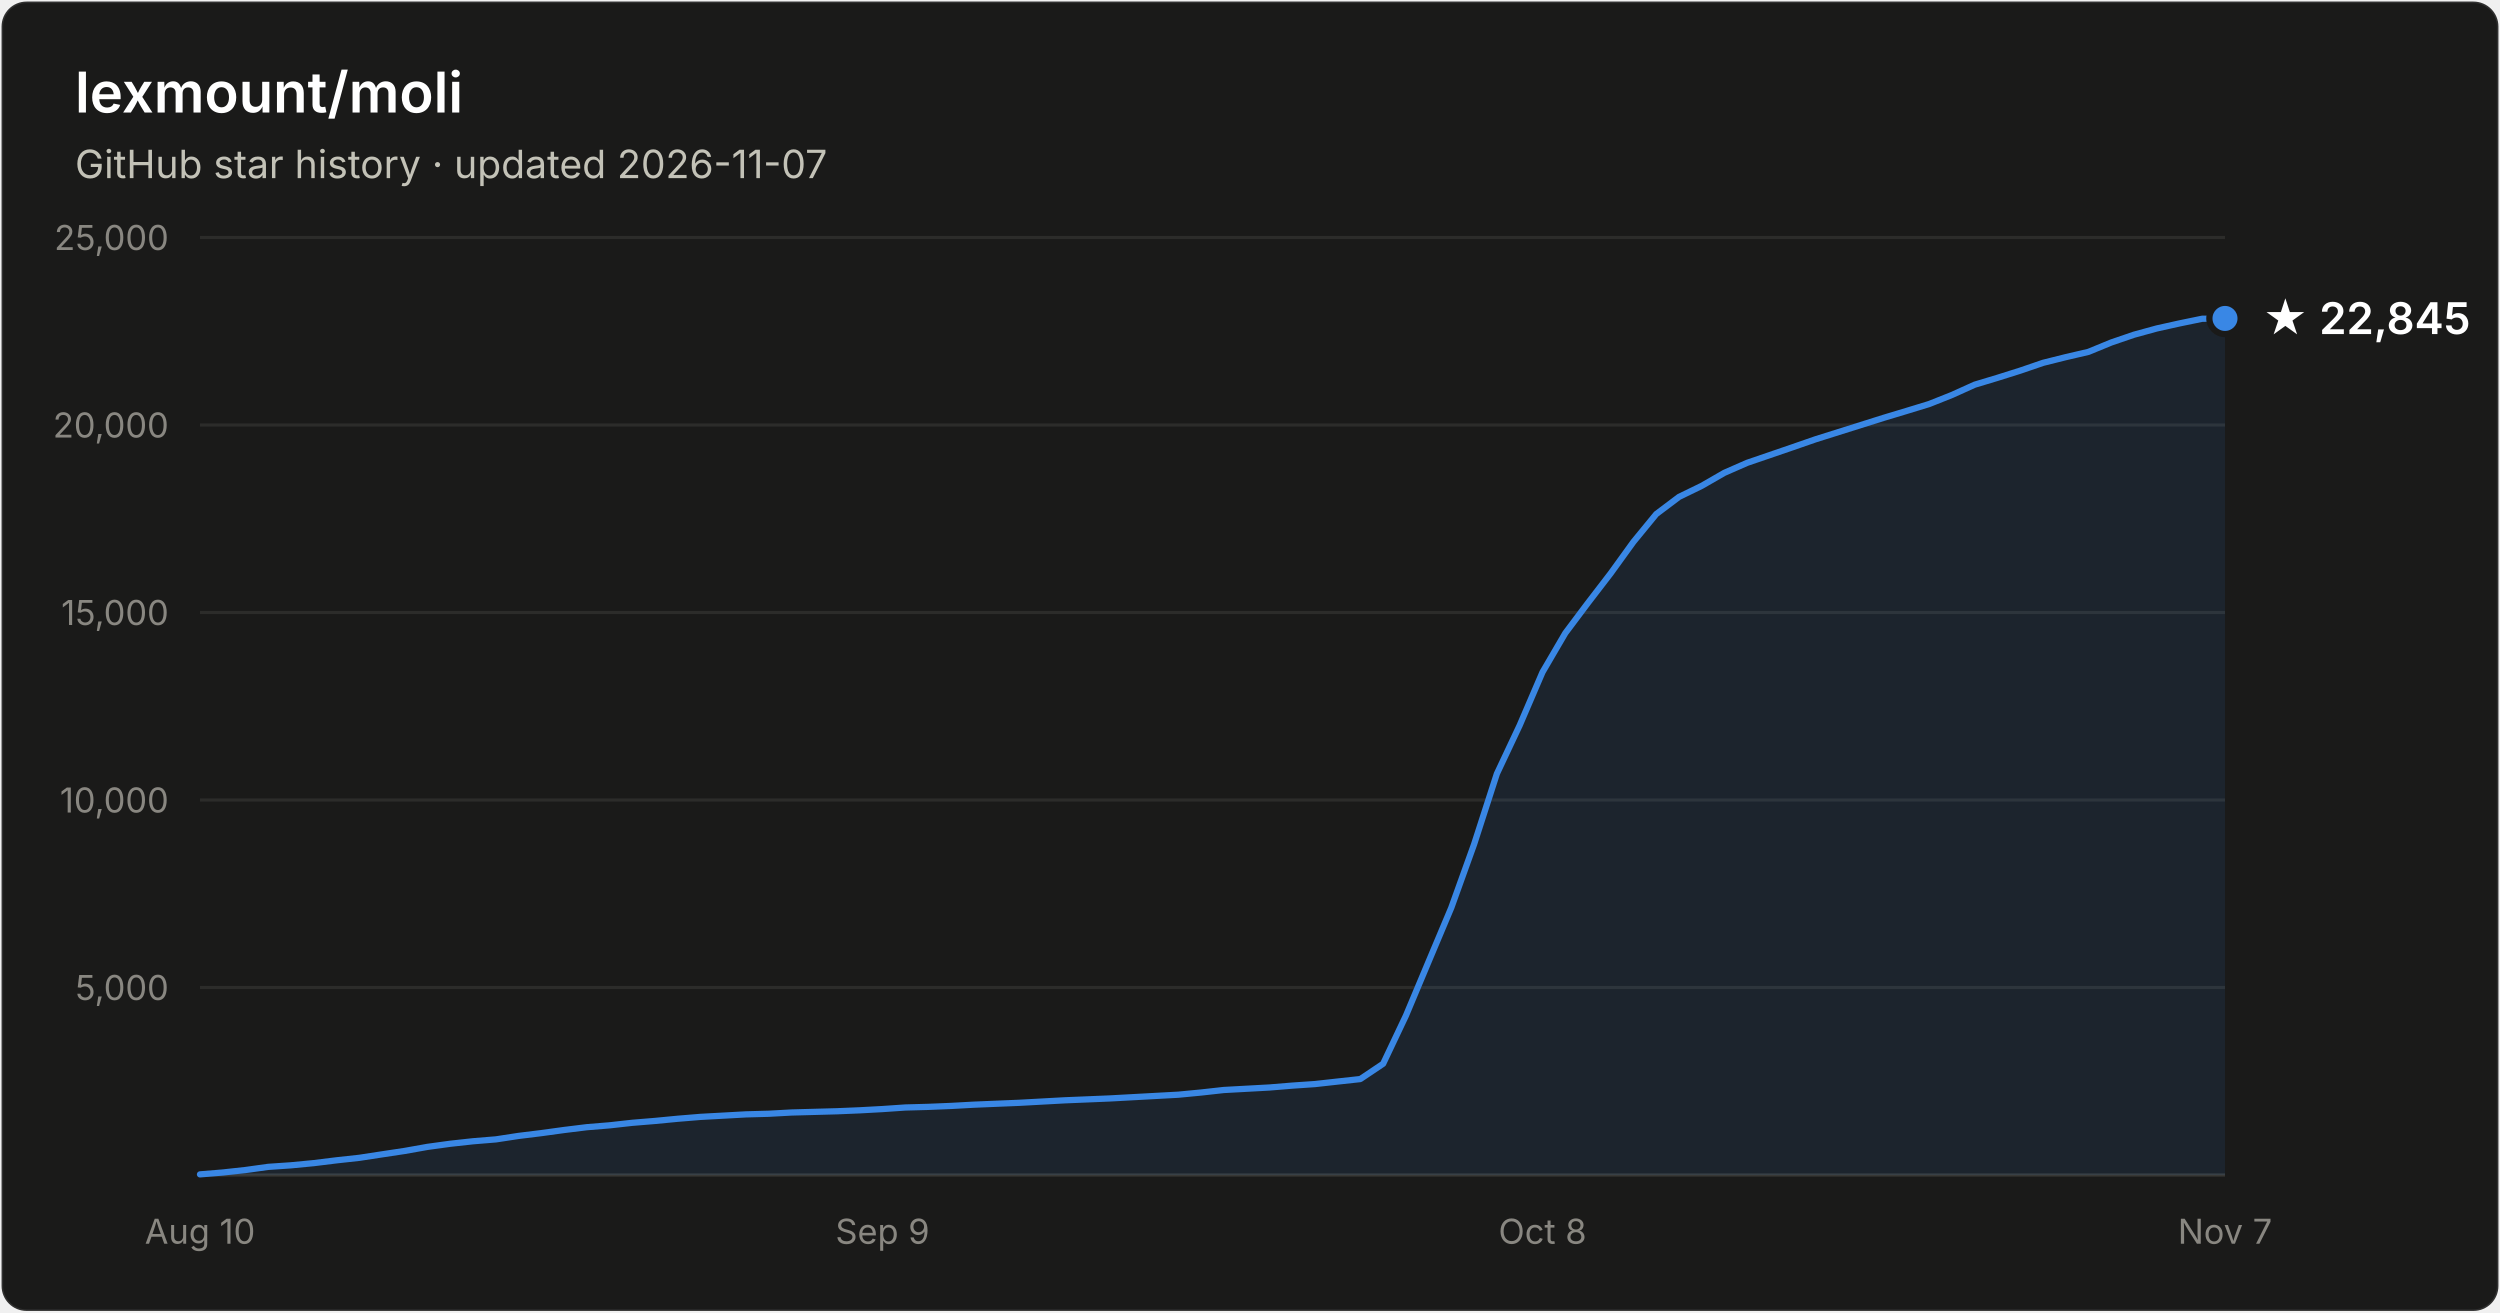
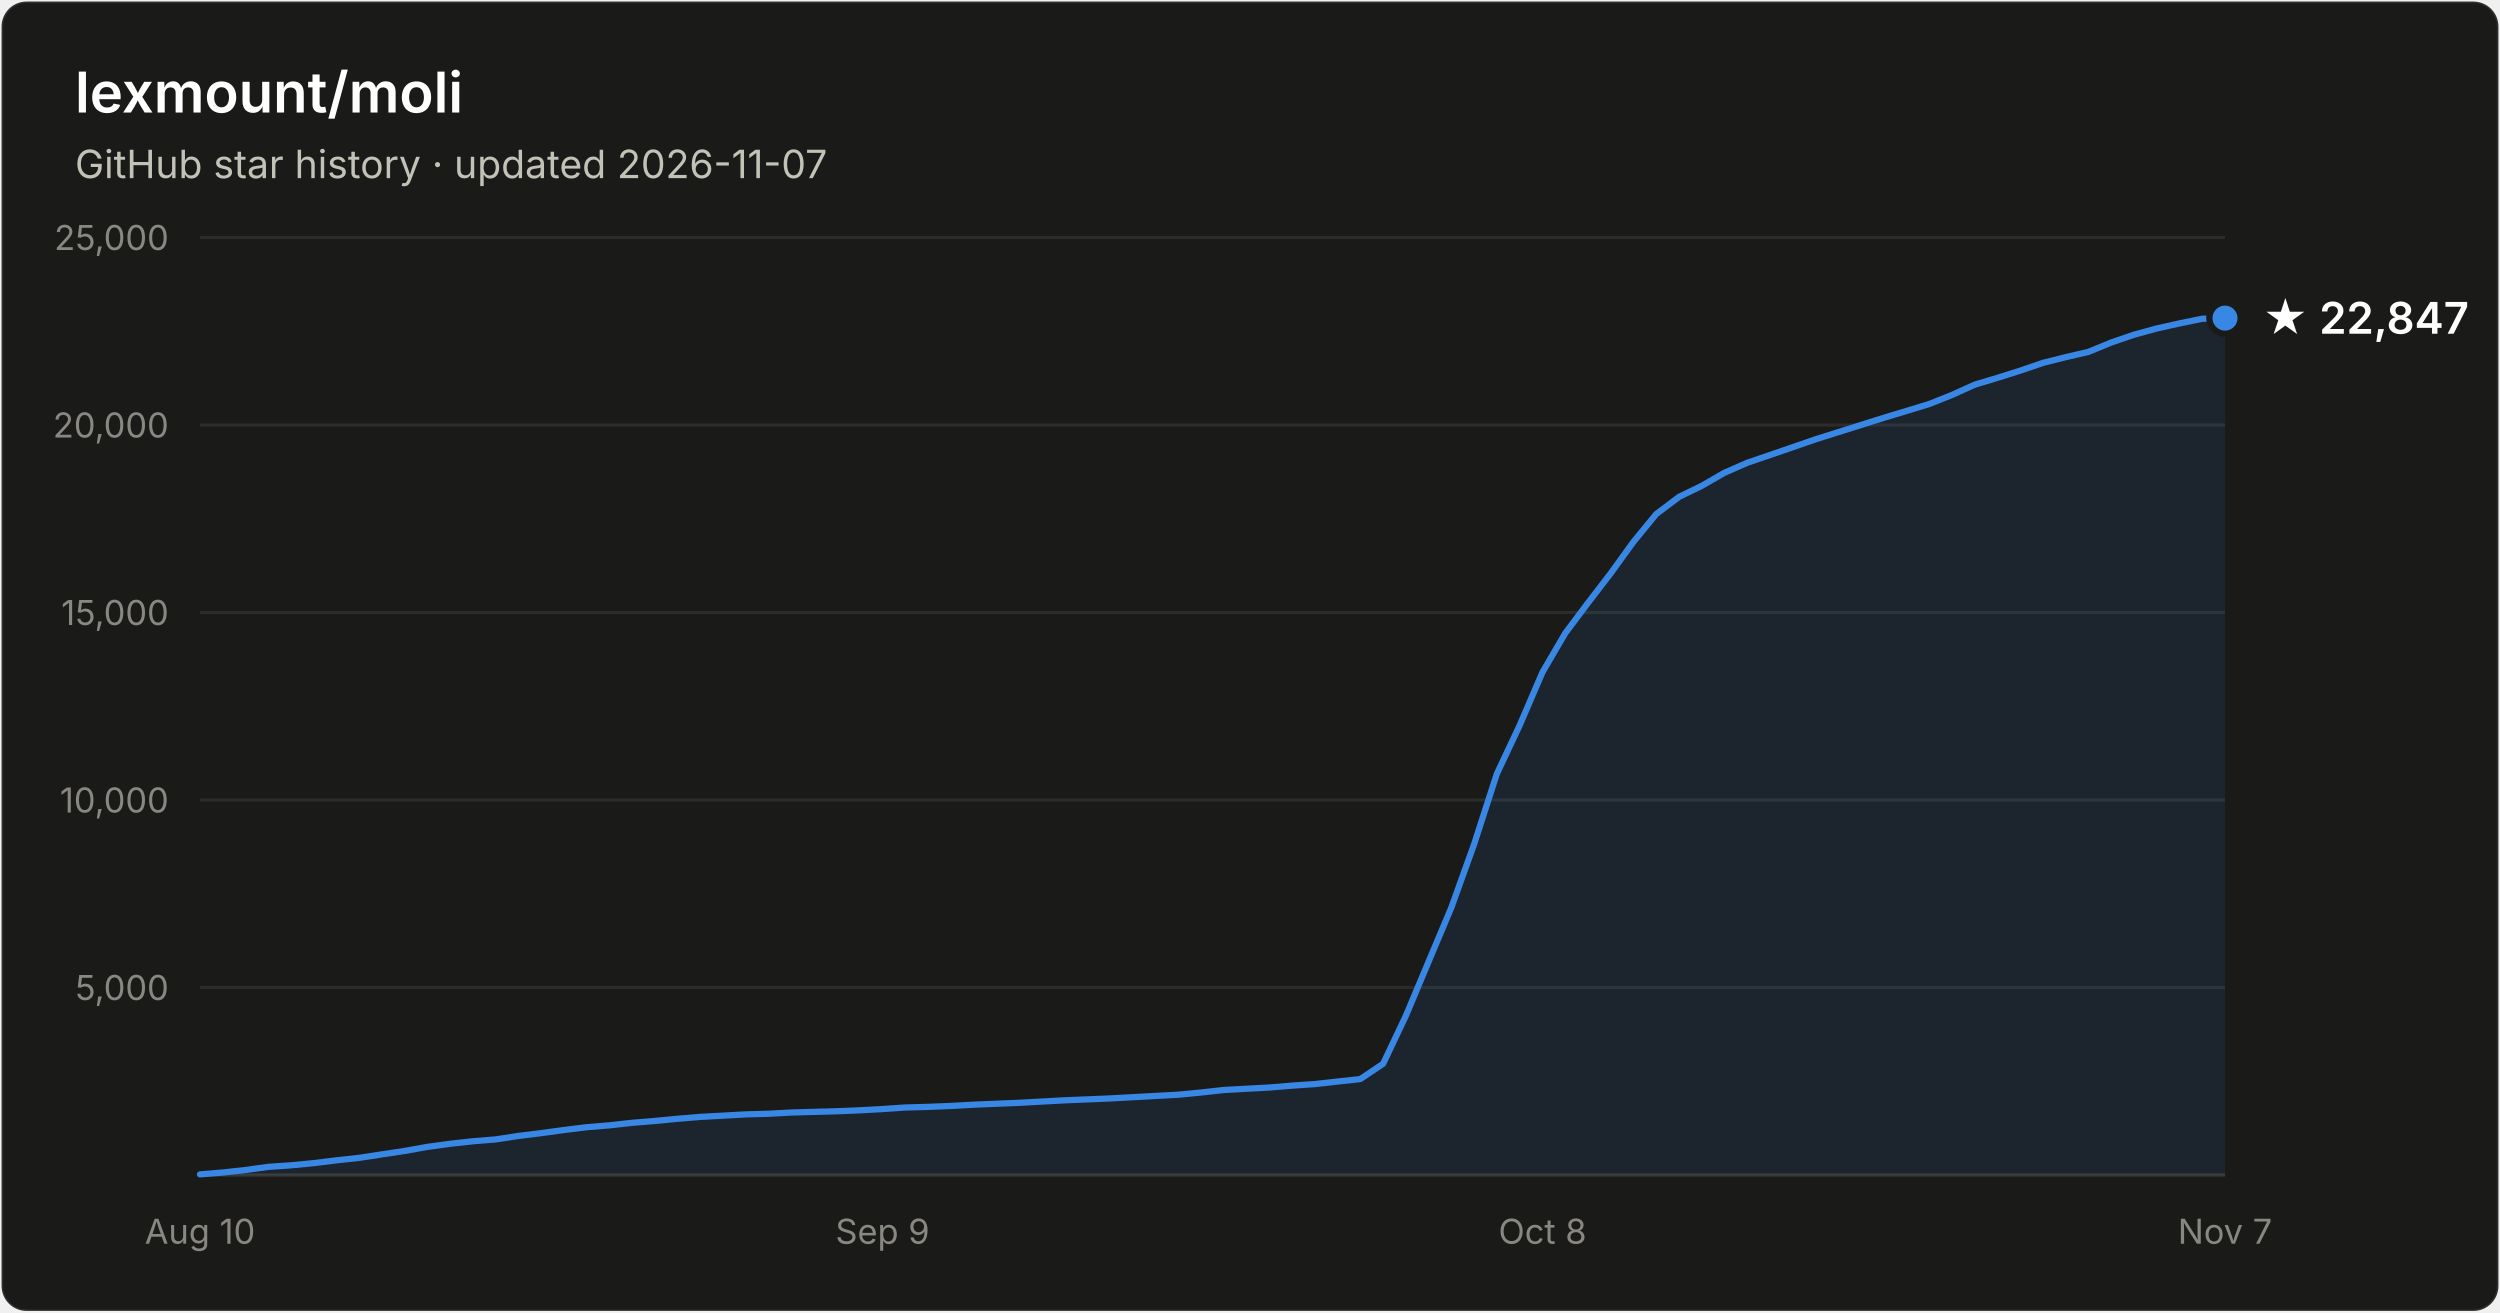
- <svg xmlns="http://www.w3.org/2000/svg" width="800" height="420" viewBox="0 0 800 420" font-family="system-ui, -apple-system, Segoe UI, sans-serif" role="img" aria-label="Star history of lexmount/moli: 22,845 stars as of 2026-11-07">
+ <svg xmlns="http://www.w3.org/2000/svg" width="800" height="420" viewBox="0 0 800 420" font-family="system-ui, -apple-system, Segoe UI, sans-serif" role="img" aria-label="Star history of lexmount/moli: 22,847 stars as of 2026-11-07">
  <rect x="0.5" y="0.5" width="799" height="419" rx="8" fill="#1a1a19" stroke="rgba(255,255,255,0.10)" />
  <text x="24" y="36" fill="#ffffff" font-size="18" font-weight="600">lexmount/moli</text>
  <text x="24" y="57" fill="#c3c2b7" font-size="12.5">GitHub star history · updated 2026-11-07</text>
  <line x1="64" y1="316.0" x2="712" y2="316.0" stroke="#2c2c2a" stroke-width="1" />
  <text x="54" y="320.0" text-anchor="end" fill="#898781" font-size="11" style="font-variant-numeric:tabular-nums">5,000</text>
  <line x1="64" y1="256.0" x2="712" y2="256.0" stroke="#2c2c2a" stroke-width="1" />
  <text x="54" y="260.0" text-anchor="end" fill="#898781" font-size="11" style="font-variant-numeric:tabular-nums">10,000</text>
  <line x1="64" y1="196.0" x2="712" y2="196.0" stroke="#2c2c2a" stroke-width="1" />
  <text x="54" y="200.0" text-anchor="end" fill="#898781" font-size="11" style="font-variant-numeric:tabular-nums">15,000</text>
  <line x1="64" y1="136.0" x2="712" y2="136.0" stroke="#2c2c2a" stroke-width="1" />
  <text x="54" y="140.0" text-anchor="end" fill="#898781" font-size="11" style="font-variant-numeric:tabular-nums">20,000</text>
  <line x1="64" y1="76.0" x2="712" y2="76.0" stroke="#2c2c2a" stroke-width="1" />
  <text x="54" y="80.0" text-anchor="end" fill="#898781" font-size="11" style="font-variant-numeric:tabular-nums">25,000</text>
  <line x1="64" y1="376" x2="712" y2="376" stroke="#383835" stroke-width="1" />
  <text x="64.0" y="398" text-anchor="middle" fill="#898781" font-size="11" style="font-variant-numeric:tabular-nums">Aug 10</text>
  <text x="282.4" y="398" text-anchor="middle" fill="#898781" font-size="11" style="font-variant-numeric:tabular-nums">Sep 9</text>
  <text x="493.6" y="398" text-anchor="middle" fill="#898781" font-size="11" style="font-variant-numeric:tabular-nums">Oct 8</text>
  <text x="712.0" y="398" text-anchor="middle" fill="#898781" font-size="11" style="font-variant-numeric:tabular-nums">Nov 7</text>
-   <path d="M64.0 375.8 L71.3 375.2 L78.6 374.4 L85.8 373.4 L93.1 372.9 L100.4 372.2 L107.7 371.3 L115.0 370.5 L122.2 369.4 L129.5 368.3 L136.8 367.0 L144.1 366.0 L151.4 365.2 L158.7 364.6 L165.9 363.5 L173.2 362.6 L180.5 361.6 L187.8 360.7 L195.1 360.1 L202.3 359.3 L209.6 358.7 L216.9 358.0 L224.2 357.4 L231.5 357.0 L238.7 356.6 L246.0 356.4 L253.3 356.0 L260.6 355.8 L267.9 355.6 L275.1 355.3 L282.4 354.9 L289.7 354.4 L297.0 354.2 L304.3 353.9 L311.6 353.5 L318.8 353.2 L326.1 352.9 L333.4 352.5 L340.7 352.1 L348.0 351.8 L355.2 351.5 L362.5 351.1 L369.8 350.7 L377.1 350.3 L384.4 349.6 L391.6 348.8 L398.9 348.4 L406.2 348.0 L413.5 347.4 L420.8 346.9 L428.0 346.1 L435.3 345.3 L442.6 340.4 L449.9 325.0 L457.2 307.6 L464.4 290.5 L471.7 270.2 L479.0 247.6 L486.3 232.1 L493.6 215.1 L500.9 202.6 L508.1 193.0 L515.4 183.5 L522.7 173.4 L530.0 164.5 L537.3 159.0 L544.5 155.5 L551.8 151.3 L559.1 148.1 L566.4 145.6 L573.7 143.1 L580.9 140.6 L588.2 138.3 L595.5 136.0 L602.8 133.7 L610.1 131.5 L617.3 129.3 L624.6 126.4 L631.9 123.1 L639.2 120.9 L646.5 118.6 L653.8 116.1 L661.0 114.3 L668.3 112.6 L675.6 109.6 L682.9 107.1 L690.2 105.1 L697.4 103.5 L704.7 102.0 L712.0 101.9 L712.0 376 L64.0 376 Z" fill="#3987e5" fill-opacity="0.1" />
-   <path d="M64.0 375.8 L71.3 375.2 L78.6 374.4 L85.8 373.4 L93.1 372.9 L100.4 372.2 L107.7 371.3 L115.0 370.5 L122.2 369.4 L129.5 368.3 L136.8 367.0 L144.1 366.0 L151.4 365.2 L158.7 364.6 L165.9 363.5 L173.2 362.6 L180.5 361.6 L187.8 360.7 L195.1 360.1 L202.3 359.3 L209.6 358.7 L216.9 358.0 L224.2 357.4 L231.5 357.0 L238.7 356.6 L246.0 356.4 L253.3 356.0 L260.6 355.8 L267.9 355.6 L275.1 355.3 L282.4 354.9 L289.7 354.4 L297.0 354.2 L304.3 353.9 L311.6 353.5 L318.8 353.2 L326.1 352.9 L333.4 352.5 L340.7 352.1 L348.0 351.8 L355.2 351.5 L362.5 351.1 L369.8 350.7 L377.1 350.3 L384.4 349.6 L391.6 348.8 L398.9 348.4 L406.2 348.0 L413.5 347.4 L420.8 346.9 L428.0 346.1 L435.3 345.3 L442.6 340.4 L449.9 325.0 L457.2 307.6 L464.4 290.5 L471.7 270.2 L479.0 247.6 L486.3 232.1 L493.6 215.1 L500.9 202.6 L508.1 193.0 L515.4 183.5 L522.7 173.4 L530.0 164.5 L537.3 159.0 L544.5 155.5 L551.8 151.3 L559.1 148.1 L566.4 145.6 L573.7 143.1 L580.9 140.6 L588.2 138.3 L595.5 136.0 L602.8 133.7 L610.1 131.5 L617.3 129.3 L624.6 126.4 L631.9 123.1 L639.2 120.9 L646.5 118.6 L653.8 116.1 L661.0 114.3 L668.3 112.6 L675.6 109.6 L682.9 107.1 L690.2 105.1 L697.4 103.5 L704.7 102.0 L712.0 101.9" fill="none" stroke="#3987e5" stroke-width="2" stroke-linejoin="round" stroke-linecap="round" />
-   <circle cx="712.0" cy="101.9" r="5" fill="#3987e5" stroke="#1a1a19" stroke-width="2" />
-   <text x="724.0" y="106.9" fill="#ffffff" font-size="14" font-weight="600">★ 22,845</text>
+   <path d="M64.0 375.8 L71.3 375.2 L78.6 374.4 L85.8 373.4 L93.1 372.9 L100.4 372.2 L107.7 371.3 L115.0 370.5 L122.2 369.4 L129.5 368.3 L136.8 367.0 L144.1 366.0 L151.4 365.2 L158.7 364.6 L165.9 363.5 L173.2 362.6 L180.5 361.6 L187.8 360.7 L195.1 360.1 L202.3 359.3 L209.6 358.7 L216.9 358.0 L224.2 357.4 L231.5 357.0 L238.7 356.6 L246.0 356.4 L253.3 356.0 L260.6 355.8 L267.9 355.6 L275.1 355.3 L282.4 354.9 L289.7 354.4 L297.0 354.2 L304.3 353.9 L311.6 353.5 L318.8 353.2 L326.1 352.9 L333.4 352.5 L340.7 352.1 L348.0 351.8 L355.2 351.5 L362.5 351.1 L369.8 350.7 L377.1 350.3 L384.4 349.6 L391.6 348.8 L398.9 348.4 L406.2 348.0 L413.5 347.4 L420.8 346.9 L428.0 346.1 L435.3 345.3 L442.6 340.4 L449.9 325.0 L457.2 307.6 L464.4 290.5 L471.7 270.2 L479.0 247.6 L486.3 232.1 L493.6 215.1 L500.9 202.6 L508.1 193.0 L515.4 183.5 L522.7 173.4 L530.0 164.5 L537.3 159.0 L544.5 155.5 L551.8 151.3 L559.1 148.1 L566.4 145.6 L573.7 143.1 L580.9 140.6 L588.2 138.3 L595.5 136.0 L602.8 133.7 L610.1 131.5 L617.3 129.3 L624.6 126.4 L631.9 123.1 L639.2 120.9 L646.5 118.6 L653.8 116.1 L661.0 114.3 L668.3 112.6 L675.6 109.6 L682.9 107.1 L690.2 105.1 L697.4 103.5 L704.7 102.0 L712.0 101.8 L712.0 376 L64.0 376 Z" fill="#3987e5" fill-opacity="0.1" />
+   <path d="M64.0 375.8 L71.3 375.2 L78.6 374.4 L85.8 373.4 L93.1 372.9 L100.4 372.2 L107.7 371.3 L115.0 370.5 L122.2 369.4 L129.5 368.3 L136.8 367.0 L144.1 366.0 L151.4 365.2 L158.7 364.6 L165.9 363.5 L173.2 362.6 L180.5 361.6 L187.8 360.7 L195.1 360.1 L202.3 359.3 L209.6 358.7 L216.9 358.0 L224.2 357.4 L231.5 357.0 L238.7 356.6 L246.0 356.4 L253.3 356.0 L260.6 355.8 L267.9 355.6 L275.1 355.3 L282.4 354.9 L289.7 354.4 L297.0 354.2 L304.3 353.9 L311.6 353.5 L318.8 353.2 L326.1 352.9 L333.4 352.5 L340.7 352.1 L348.0 351.8 L355.2 351.5 L362.5 351.1 L369.8 350.7 L377.1 350.3 L384.4 349.6 L391.6 348.8 L398.9 348.4 L406.2 348.0 L413.5 347.4 L420.8 346.9 L428.0 346.1 L435.3 345.3 L442.6 340.4 L449.9 325.0 L457.2 307.6 L464.4 290.5 L471.7 270.2 L479.0 247.6 L486.3 232.1 L493.6 215.1 L500.9 202.6 L508.1 193.0 L515.4 183.5 L522.7 173.4 L530.0 164.5 L537.3 159.0 L544.5 155.5 L551.8 151.3 L559.1 148.1 L566.4 145.6 L573.7 143.1 L580.9 140.6 L588.2 138.3 L595.5 136.0 L602.8 133.7 L610.1 131.5 L617.3 129.3 L624.6 126.4 L631.9 123.1 L639.2 120.9 L646.5 118.6 L653.8 116.1 L661.0 114.3 L668.3 112.6 L675.6 109.6 L682.9 107.1 L690.2 105.1 L697.4 103.5 L704.7 102.0 L712.0 101.8" fill="none" stroke="#3987e5" stroke-width="2" stroke-linejoin="round" stroke-linecap="round" />
+   <circle cx="712.0" cy="101.8" r="5" fill="#3987e5" stroke="#1a1a19" stroke-width="2" />
+   <text x="724.0" y="106.8" fill="#ffffff" font-size="14" font-weight="600">★ 22,847</text>
</svg>
